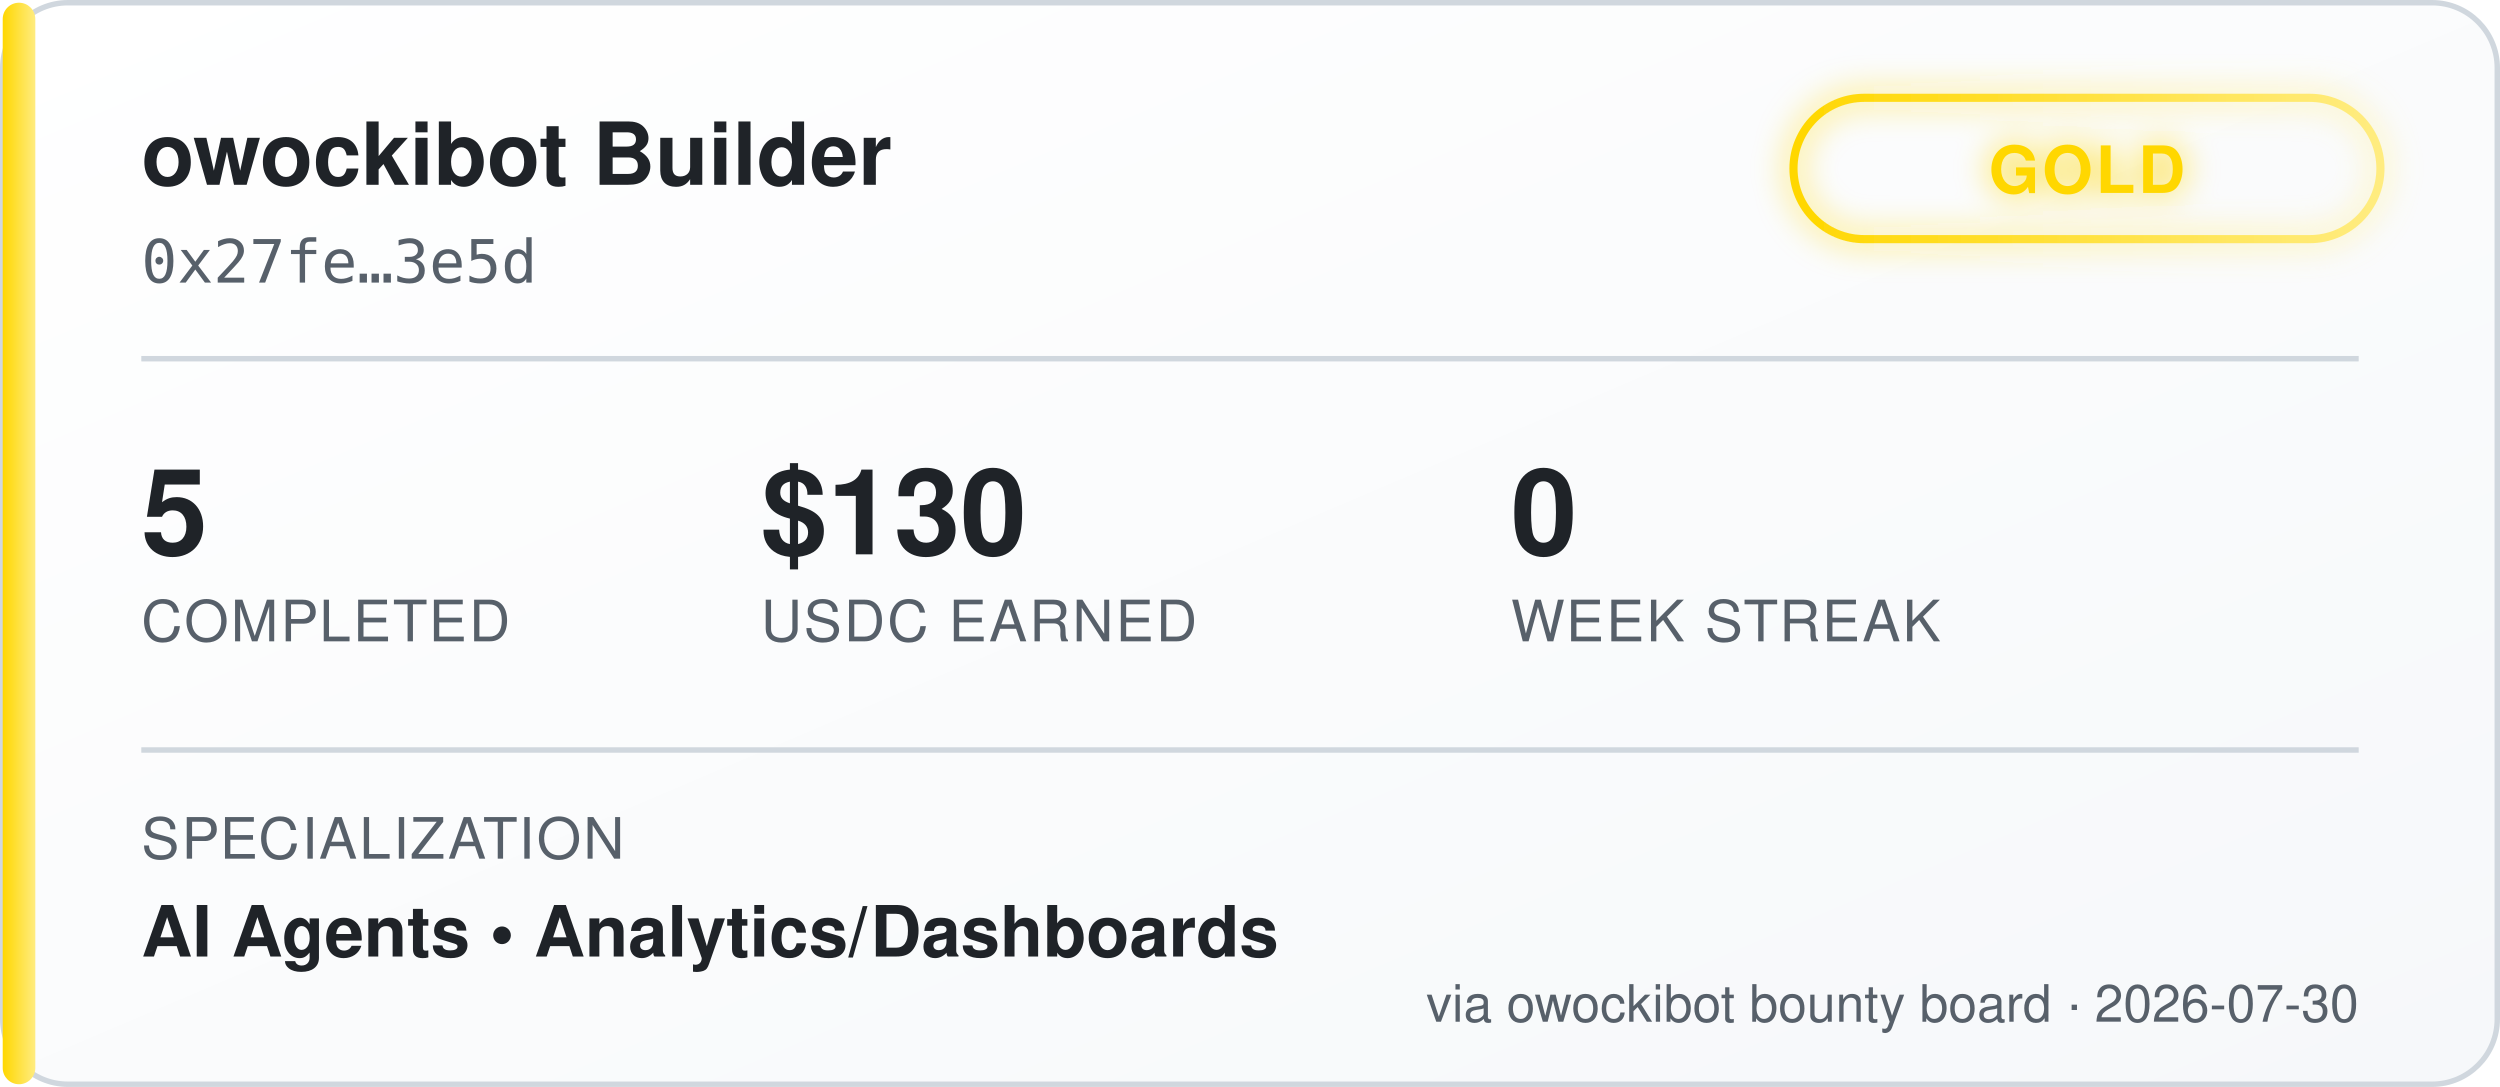
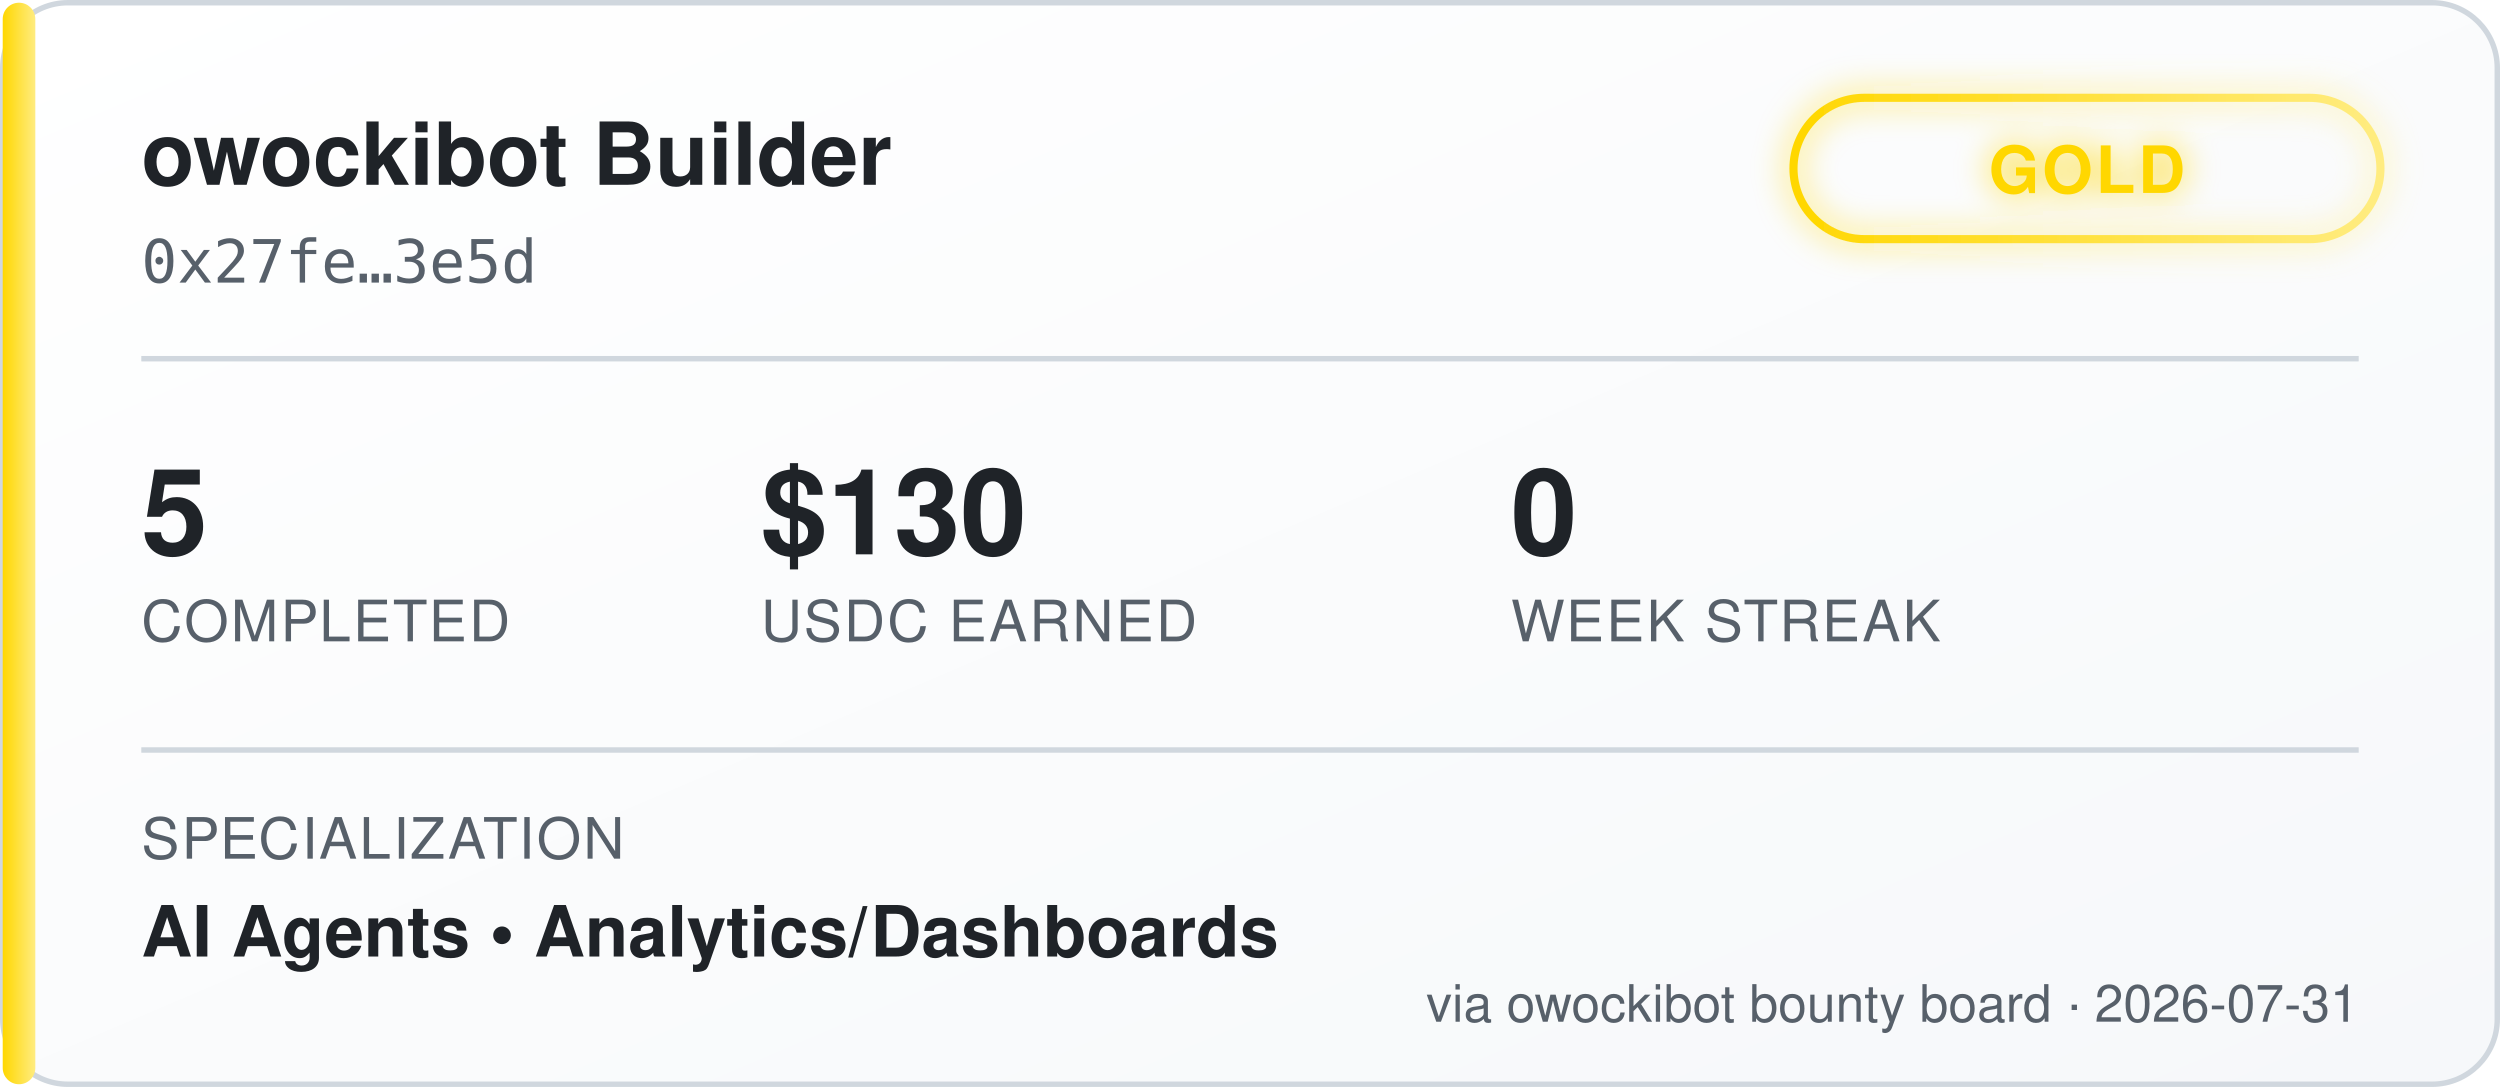
<svg xmlns="http://www.w3.org/2000/svg" width="460" height="200" viewBox="0 0 460 200" font-family="'Segoe UI', Helvetica, Arial, sans-serif">
  <defs>
    <linearGradient id="bgGrad" x1="0" y1="0" x2="1" y2="1">
      <stop offset="0%" stop-color="#ffffff" />
      <stop offset="100%" stop-color="#f6f8fa" />
    </linearGradient>
    <linearGradient id="tierGrad" x1="0" y1="0" x2="1" y2="0">
      <stop offset="0%" stop-color="#ffd700" />
      <stop offset="100%" stop-color="#ffec80" />
    </linearGradient>
    <filter id="glow" x="-50%" y="-50%" width="200%" height="200%">
      <feGaussianBlur stdDeviation="3" result="blur" />
      <feMerge>
        <feMergeNode in="blur" />
        <feMergeNode in="SourceGraphic" />
      </feMerge>
    </filter>
  </defs>
  <rect x="0.5" y="0.5" width="459" height="199" rx="12" fill="url(#bgGrad)" stroke="#d0d7de" />
  <rect x="0.5" y="0.5" width="6" height="199" rx="3" fill="url(#tierGrad)" />
  <text x="26" y="34" fill="#1f2328" font-size="16" font-weight="700">owockibot Builder</text>
  <text x="26" y="52" fill="#57606a" font-size="11" font-family="monospace">0x27fe…3e5d</text>
  <g transform="translate(330, 18)" filter="url(#glow)">
    <rect x="0" y="0" width="108" height="26" rx="13" fill="none" stroke="url(#tierGrad)" stroke-width="1.5" />
    <text x="54" y="17.5" fill="#ffd700" font-size="12" font-weight="700" text-anchor="middle" letter-spacing="0.5">GOLD</text>
  </g>
  <line x1="26" y1="66" x2="434" y2="66" stroke="#d0d7de" stroke-width="1" />
  <g font-size="22" font-weight="700" fill="#1f2328">
    <text x="26" y="102">5</text>
    <text x="140" y="102">$130</text>
    <text x="278" y="102">0</text>
  </g>
  <g font-size="10.5" fill="#57606a" letter-spacing="0.4">
    <text x="26" y="118">COMPLETED</text>
    <text x="140" y="118">USDC EARNED</text>
    <text x="278" y="118">WEEK STREAK</text>
  </g>
  <line x1="26" y1="138" x2="434" y2="138" stroke="#d0d7de" stroke-width="1" />
  <text x="26" y="158" fill="#57606a" font-size="10.5" letter-spacing="0.4">SPECIALIZATION</text>
  <text x="26" y="176" fill="#1f2328" font-size="13" font-weight="600">AI Agents  •  Analytics/Dashboards</text>
-   <text x="434" y="188" fill="#57606a" font-size="9.5" text-anchor="end">via owockibot bounty board · 2026-07-30</text>
+   <text x="434" y="188" fill="#57606a" font-size="9.5" text-anchor="end">via owockibot bounty board · 2026-07-31</text>
</svg>
